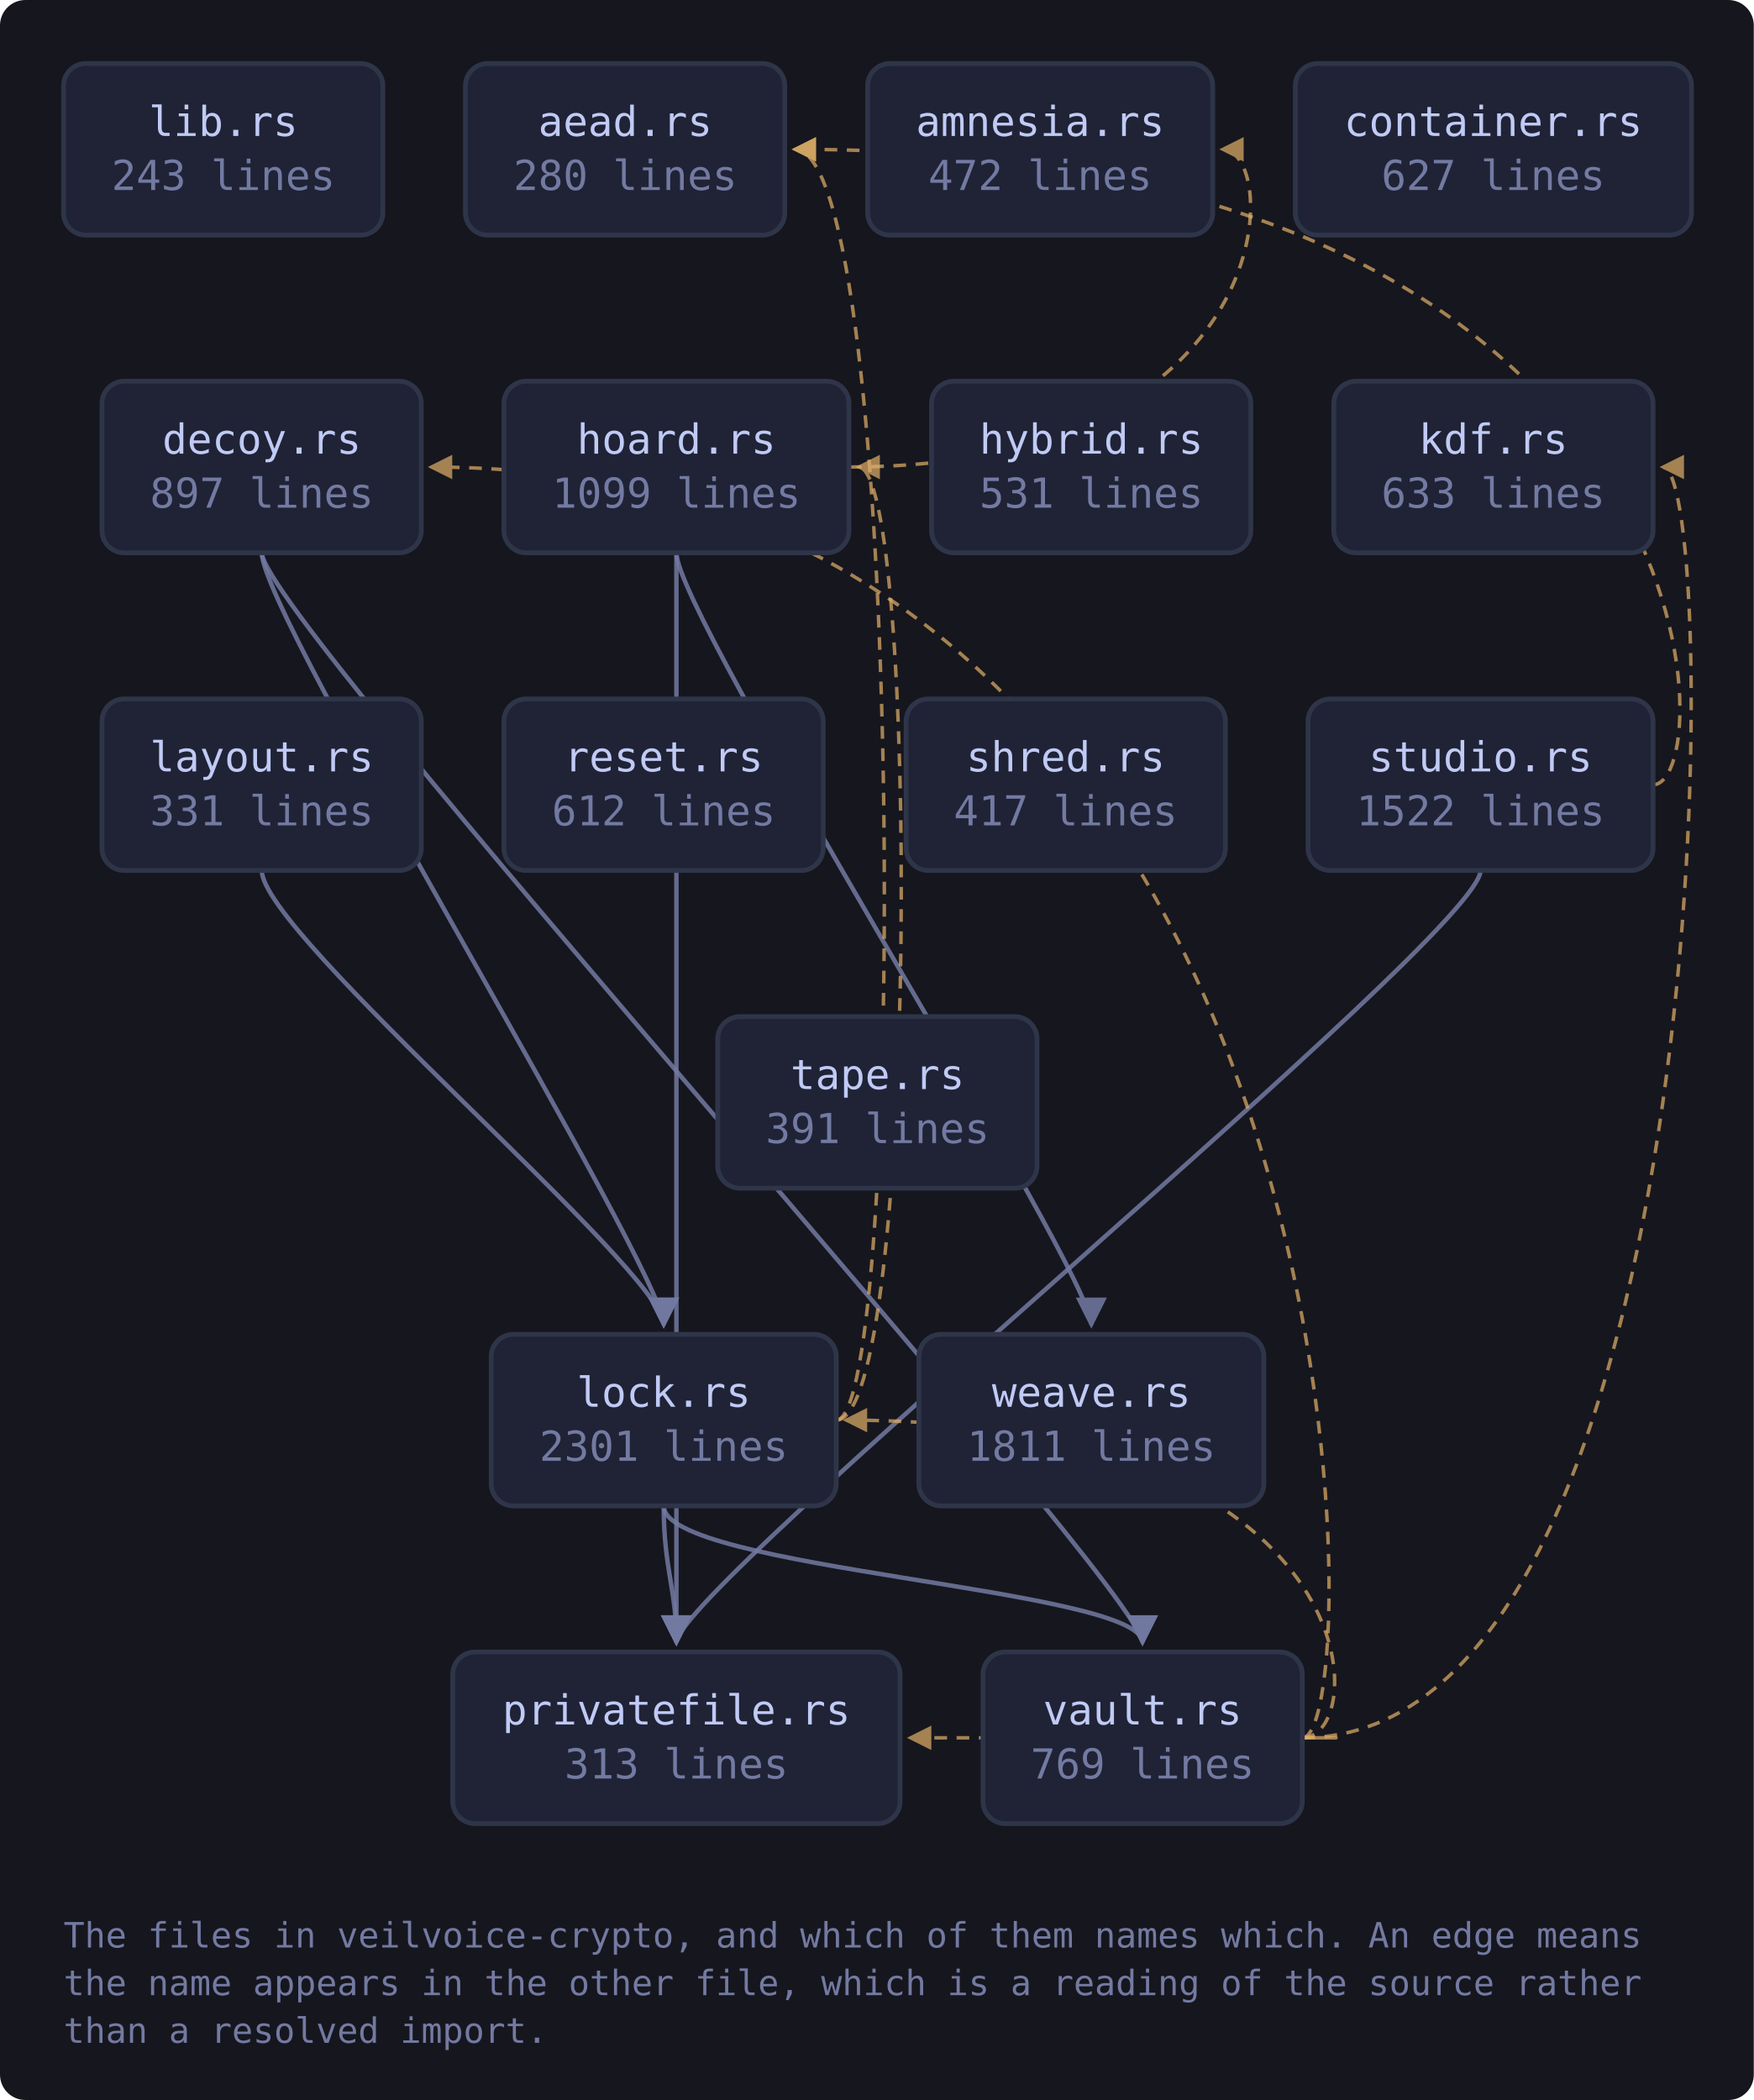
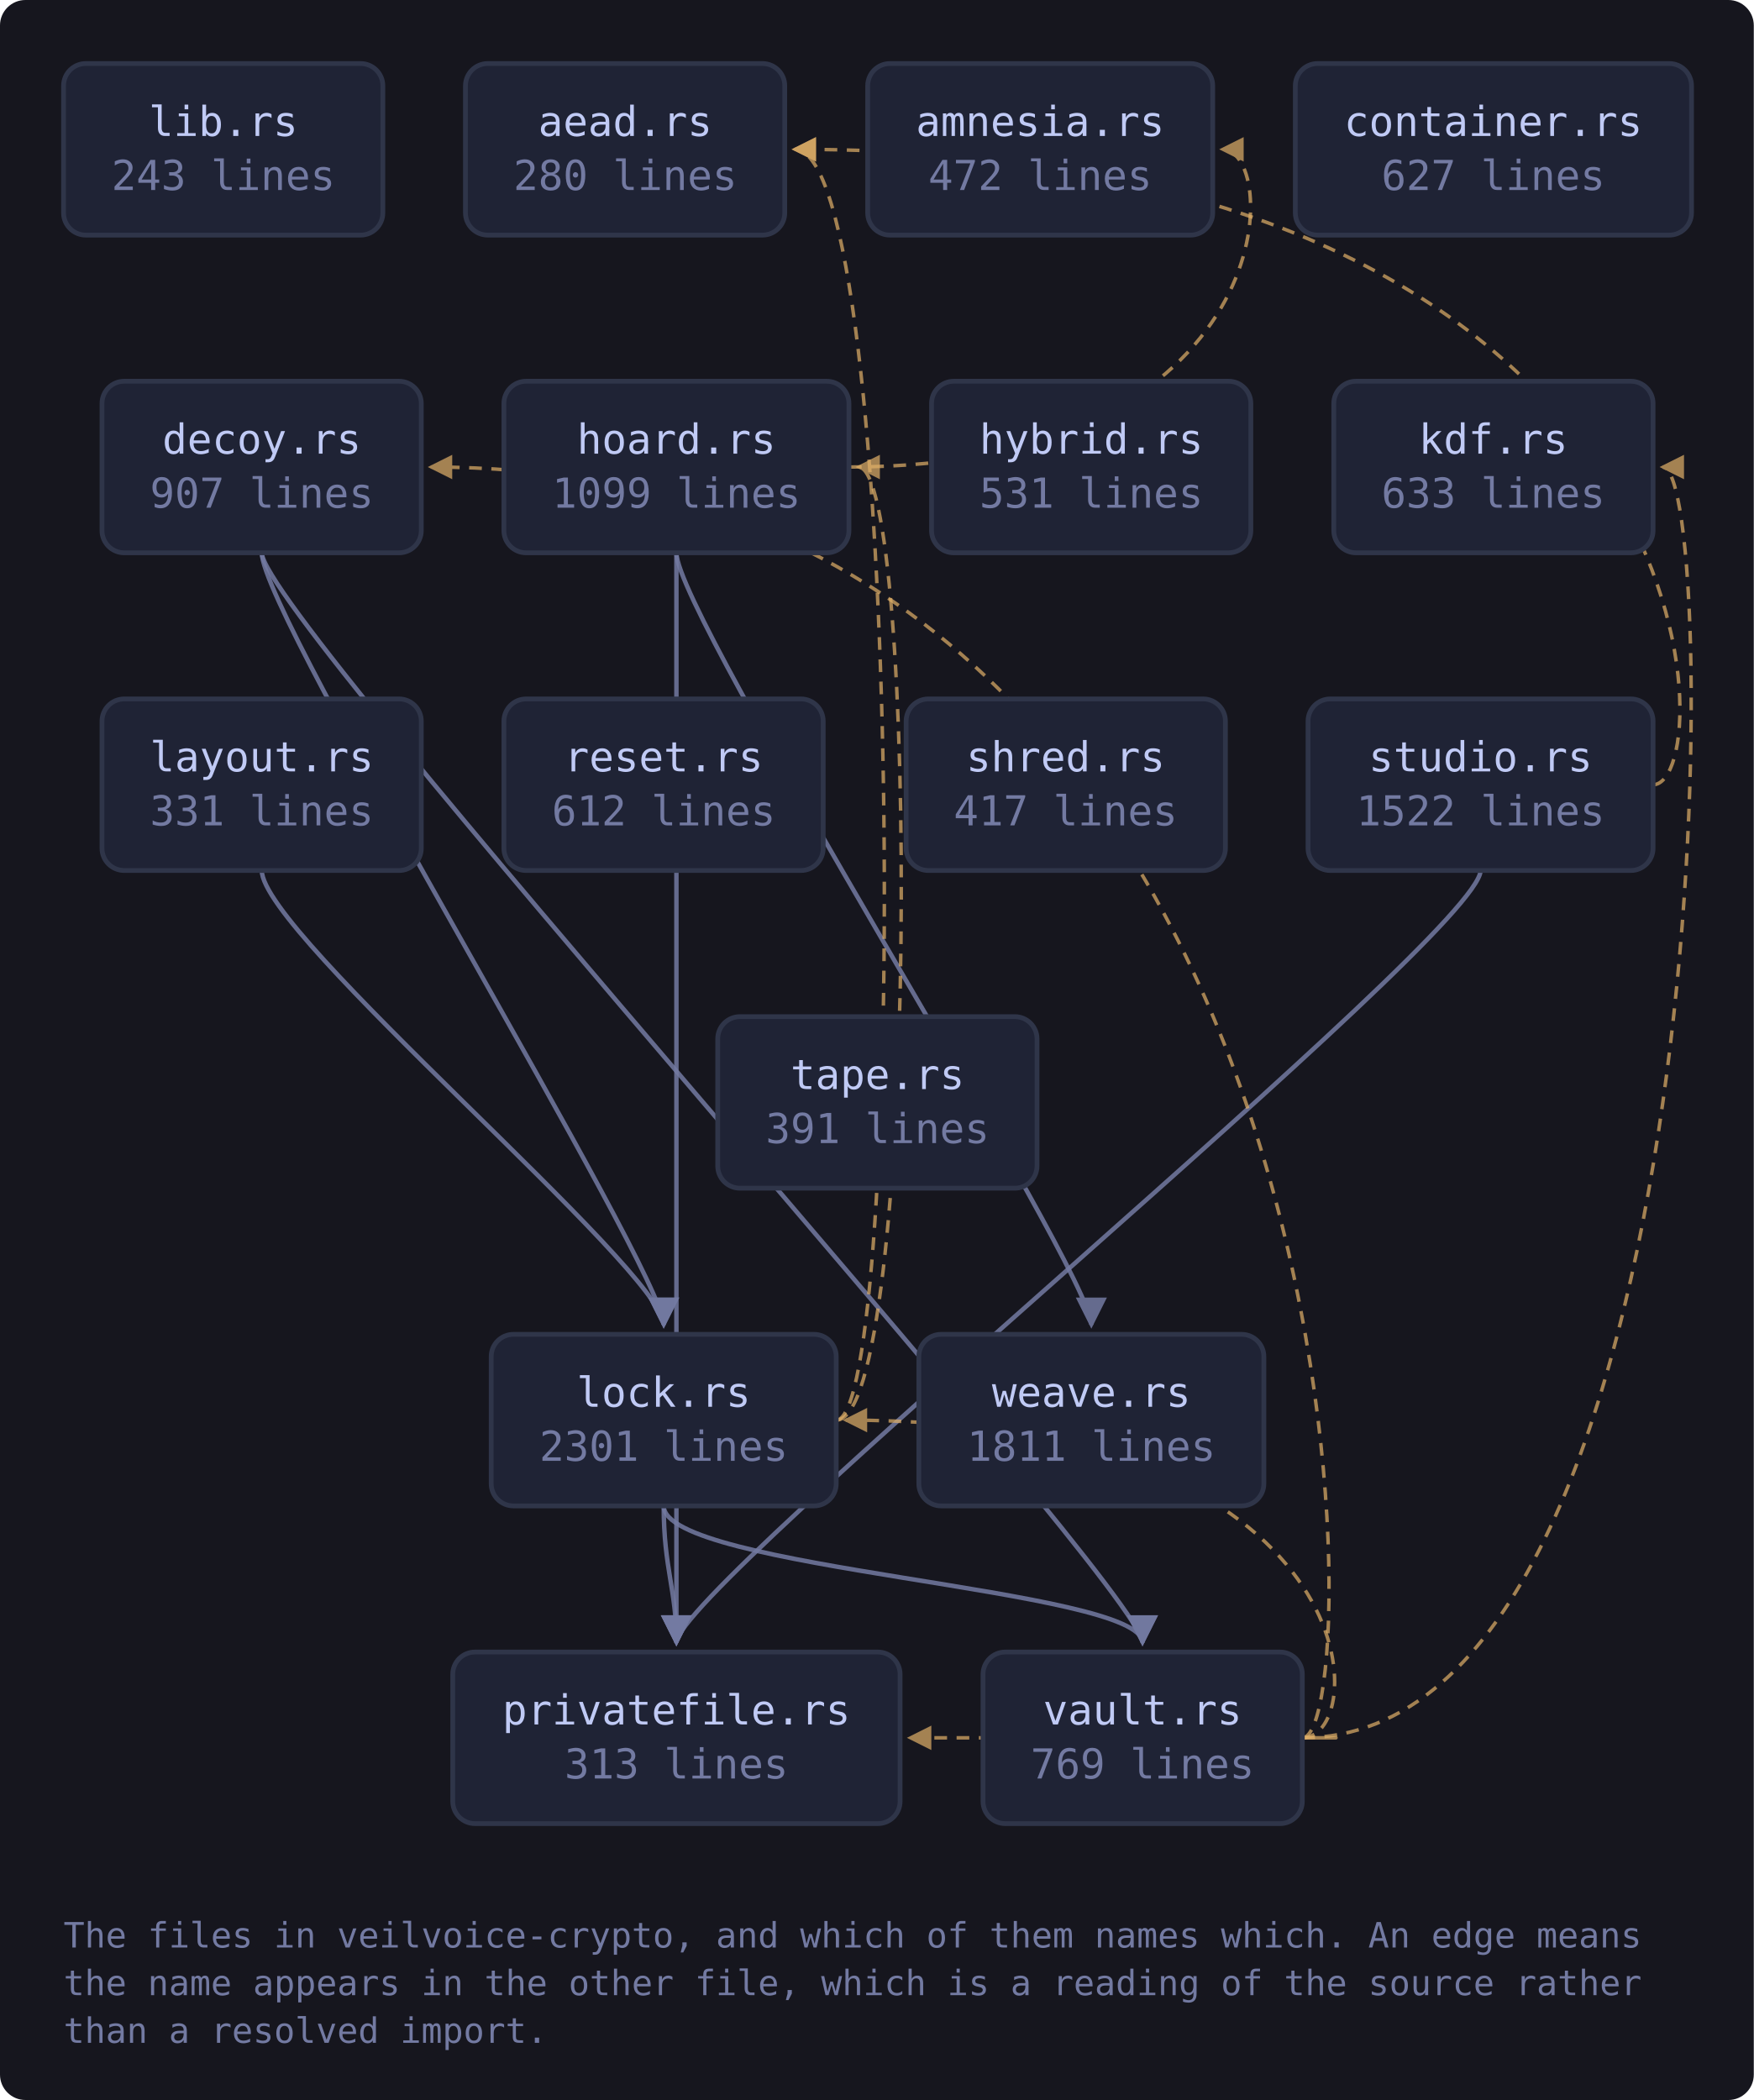
<svg xmlns="http://www.w3.org/2000/svg" viewBox="0 0 552 661" width="552" height="661" style="max-width:100%;height:auto" role="img" aria-label="flowchart">
  <defs>
    <marker id="a-muted" viewBox="0 0 8 8" refX="7" refY="4" markerWidth="7" markerHeight="7" orient="auto-start-reverse">
      <path d="M0 0 L8 4 L0 8 z" fill="var(--muted, #737aa2)" />
    </marker>
    <marker id="a-warn" viewBox="0 0 8 8" refX="7" refY="4" markerWidth="7" markerHeight="7" orient="auto-start-reverse">
      <path d="M0 0 L8 4 L0 8 z" fill="var(--warn, #e0af68)" />
    </marker>
    <marker id="a-accent" viewBox="0 0 8 8" refX="7" refY="4" markerWidth="7" markerHeight="7" orient="auto-start-reverse">
      <path d="M0 0 L8 4 L0 8 z" fill="var(--accent, #7aa2f7)" />
    </marker>
    <marker id="a-cyan" viewBox="0 0 8 8" refX="7" refY="4" markerWidth="7" markerHeight="7" orient="auto-start-reverse">
      <path d="M0 0 L8 4 L0 8 z" fill="var(--cyan, #7dcfff)" />
    </marker>
    <marker id="a-accent-2" viewBox="0 0 8 8" refX="7" refY="4" markerWidth="7" markerHeight="7" orient="auto-start-reverse">
      <path d="M0 0 L8 4 L0 8 z" fill="var(--accent-2, #bb9af7)" />
    </marker>
  </defs>
  <rect x="0" y="0" width="552" height="661" fill="var(--bg-inset, #16161e)" rx="8" />
  <path d="M82.4 174.0 C 82.4 194.0, 208.9 400.0, 208.9 417.0" fill="none" stroke="var(--muted, #737aa2)" stroke-width="1.4" opacity="0.85" marker-end="url(#a-muted)" />
  <path d="M82.4 174.0 C 82.4 194.0, 359.6 500.0, 359.6 517.0" fill="none" stroke="var(--muted, #737aa2)" stroke-width="1.4" opacity="0.85" marker-end="url(#a-muted)" />
  <path d="M267.2 147.0 C 403.7 147.0, 403.7 47.0, 384.7 47.0" fill="none" stroke="var(--warn, #e0af68)" stroke-width="1.1" opacity="0.7" stroke-dasharray="4 3" marker-end="url(#a-warn)" />
  <path d="M212.9 174.0 C 212.9 194.0, 212.9 500.0, 212.9 517.0" fill="none" stroke="var(--muted, #737aa2)" stroke-width="1.4" opacity="0.85" marker-end="url(#a-muted)" />
  <path d="M212.9 174.0 C 212.9 194.0, 343.5 400.0, 343.5 417.0" fill="none" stroke="var(--muted, #737aa2)" stroke-width="1.4" opacity="0.85" marker-end="url(#a-muted)" />
  <path d="M82.4 274.0 C 82.4 294.0, 208.9 400.0, 208.9 417.0" fill="none" stroke="var(--muted, #737aa2)" stroke-width="1.4" opacity="0.85" marker-end="url(#a-muted)" />
  <path d="M263.2 447.0 C 285.2 447.0, 285.2 47.0, 250.1 47.0" fill="none" stroke="var(--warn, #e0af68)" stroke-width="1.1" opacity="0.7" stroke-dasharray="4 3" marker-end="url(#a-warn)" />
  <path d="M263.2 447.0 C 289.2 447.0, 289.2 147.0, 270.2 147.0" fill="none" stroke="var(--warn, #e0af68)" stroke-width="1.1" opacity="0.7" stroke-dasharray="4 3" marker-end="url(#a-warn)" />
  <path d="M208.9 474.0 C 208.9 494.0, 212.9 500.0, 212.9 517.0" fill="none" stroke="var(--muted, #737aa2)" stroke-width="1.4" opacity="0.85" marker-end="url(#a-muted)" />
  <path d="M208.9 474.0 C 208.9 494.0, 359.6 500.0, 359.6 517.0" fill="none" stroke="var(--muted, #737aa2)" stroke-width="1.4" opacity="0.85" marker-end="url(#a-muted)" />
  <path d="M520.3 247.0 C 542.3 247.0, 542.3 47.0, 250.1 47.0" fill="none" stroke="var(--warn, #e0af68)" stroke-width="1.1" opacity="0.7" stroke-dasharray="4 3" marker-end="url(#a-warn)" />
  <path d="M466.0 274.0 C 466.0 294.0, 212.9 500.0, 212.9 517.0" fill="none" stroke="var(--muted, #737aa2)" stroke-width="1.4" opacity="0.85" marker-end="url(#a-muted)" />
  <path d="M409.9 547.0 C 431.9 547.0, 431.9 147.0, 135.6 147.0" fill="none" stroke="var(--warn, #e0af68)" stroke-width="1.1" opacity="0.7" stroke-dasharray="4 3" marker-end="url(#a-warn)" />
  <path d="M409.9 547.0 C 542.3 547.0, 542.3 147.0, 523.3 147.0" fill="none" stroke="var(--warn, #e0af68)" stroke-width="1.1" opacity="0.7" stroke-dasharray="4 3" marker-end="url(#a-warn)" />
  <path d="M409.9 547.0 C 431.9 547.0, 431.9 447.0, 266.2 447.0" fill="none" stroke="var(--warn, #e0af68)" stroke-width="1.1" opacity="0.7" stroke-dasharray="4 3" marker-end="url(#a-warn)" />
  <path d="M409.9 547.0 C 431.9 547.0, 431.9 547.0, 286.4 547.0" fill="none" stroke="var(--warn, #e0af68)" stroke-width="1.1" opacity="0.7" stroke-dasharray="4 3" marker-end="url(#a-warn)" />
  <a href="https://github.com/tilas01/veilvoice/blob/main/crates/veilvoice-crypto/src/lib.rs" target="_blank" rel="noopener noreferrer">
    <rect x="20.0" y="20.0" width="100.5" height="54.0" rx="7" fill="var(--bg-soft, #1f2335)" stroke="var(--border, #2f3549)" stroke-width="1.5" />
    <text x="70.3" y="42.8" font-family="ui-monospace, SFMono-Regular, Menlo, Consolas, monospace" font-size="13" fill="var(--fg, #c0caf5)" text-anchor="middle">lib.rs</text>
    <text x="70.3" y="59.8" font-family="ui-monospace, SFMono-Regular, Menlo, Consolas, monospace" font-size="13" fill="var(--muted, #737aa2)" text-anchor="middle">243 lines</text>
  </a>
  <a href="https://github.com/tilas01/veilvoice/blob/main/crates/veilvoice-crypto/src/aead.rs" target="_blank" rel="noopener noreferrer">
    <rect x="146.5" y="20.0" width="100.5" height="54.0" rx="7" fill="var(--bg-soft, #1f2335)" stroke="var(--border, #2f3549)" stroke-width="1.5" />
    <text x="196.8" y="42.8" font-family="ui-monospace, SFMono-Regular, Menlo, Consolas, monospace" font-size="13" fill="var(--fg, #c0caf5)" text-anchor="middle">aead.rs</text>
    <text x="196.8" y="59.8" font-family="ui-monospace, SFMono-Regular, Menlo, Consolas, monospace" font-size="13" fill="var(--muted, #737aa2)" text-anchor="middle">280 lines</text>
  </a>
  <a href="https://github.com/tilas01/veilvoice/blob/main/crates/veilvoice-crypto/src/amnesia.rs" target="_blank" rel="noopener noreferrer">
    <rect x="273.1" y="20.0" width="108.6" height="54.0" rx="7" fill="var(--bg-soft, #1f2335)" stroke="var(--border, #2f3549)" stroke-width="1.5" />
    <text x="327.4" y="42.8" font-family="ui-monospace, SFMono-Regular, Menlo, Consolas, monospace" font-size="13" fill="var(--fg, #c0caf5)" text-anchor="middle">amnesia.rs</text>
    <text x="327.4" y="59.8" font-family="ui-monospace, SFMono-Regular, Menlo, Consolas, monospace" font-size="13" fill="var(--muted, #737aa2)" text-anchor="middle">472 lines</text>
  </a>
  <a href="https://github.com/tilas01/veilvoice/blob/main/crates/veilvoice-crypto/src/container.rs" target="_blank" rel="noopener noreferrer">
    <rect x="407.7" y="20.0" width="124.7" height="54.0" rx="7" fill="var(--bg-soft, #1f2335)" stroke="var(--border, #2f3549)" stroke-width="1.5" />
    <text x="470.0" y="42.8" font-family="ui-monospace, SFMono-Regular, Menlo, Consolas, monospace" font-size="13" fill="var(--fg, #c0caf5)" text-anchor="middle">container.rs</text>
    <text x="470.0" y="59.8" font-family="ui-monospace, SFMono-Regular, Menlo, Consolas, monospace" font-size="13" fill="var(--muted, #737aa2)" text-anchor="middle">627 lines</text>
  </a>
  <a href="https://github.com/tilas01/veilvoice/blob/main/crates/veilvoice-crypto/src/decoy.rs" target="_blank" rel="noopener noreferrer">
    <rect x="32.1" y="120.0" width="100.5" height="54.0" rx="7" fill="var(--bg-soft, #1f2335)" stroke="var(--border, #2f3549)" stroke-width="1.5" />
    <text x="82.4" y="142.8" font-family="ui-monospace, SFMono-Regular, Menlo, Consolas, monospace" font-size="13" fill="var(--fg, #c0caf5)" text-anchor="middle">decoy.rs</text>
-     <text x="82.4" y="159.8" font-family="ui-monospace, SFMono-Regular, Menlo, Consolas, monospace" font-size="13" fill="var(--muted, #737aa2)" text-anchor="middle">897 lines</text>
+     <text x="82.4" y="159.8" font-family="ui-monospace, SFMono-Regular, Menlo, Consolas, monospace" font-size="13" fill="var(--muted, #737aa2)" text-anchor="middle">907 lines</text>
  </a>
  <a href="https://github.com/tilas01/veilvoice/blob/main/crates/veilvoice-crypto/src/hoard.rs" target="_blank" rel="noopener noreferrer">
    <rect x="158.6" y="120.0" width="108.6" height="54.0" rx="7" fill="var(--bg-soft, #1f2335)" stroke="var(--border, #2f3549)" stroke-width="1.5" />
    <text x="212.9" y="142.8" font-family="ui-monospace, SFMono-Regular, Menlo, Consolas, monospace" font-size="13" fill="var(--fg, #c0caf5)" text-anchor="middle">hoard.rs</text>
    <text x="212.9" y="159.8" font-family="ui-monospace, SFMono-Regular, Menlo, Consolas, monospace" font-size="13" fill="var(--muted, #737aa2)" text-anchor="middle">1099 lines</text>
  </a>
  <a href="https://github.com/tilas01/veilvoice/blob/main/crates/veilvoice-crypto/src/hybrid.rs" target="_blank" rel="noopener noreferrer">
    <rect x="293.2" y="120.0" width="100.5" height="54.0" rx="7" fill="var(--bg-soft, #1f2335)" stroke="var(--border, #2f3549)" stroke-width="1.5" />
    <text x="343.5" y="142.8" font-family="ui-monospace, SFMono-Regular, Menlo, Consolas, monospace" font-size="13" fill="var(--fg, #c0caf5)" text-anchor="middle">hybrid.rs</text>
    <text x="343.5" y="159.8" font-family="ui-monospace, SFMono-Regular, Menlo, Consolas, monospace" font-size="13" fill="var(--muted, #737aa2)" text-anchor="middle">531 lines</text>
  </a>
  <a href="https://github.com/tilas01/veilvoice/blob/main/crates/veilvoice-crypto/src/kdf.rs" target="_blank" rel="noopener noreferrer">
    <rect x="419.8" y="120.0" width="100.5" height="54.0" rx="7" fill="var(--bg-soft, #1f2335)" stroke="var(--border, #2f3549)" stroke-width="1.5" />
    <text x="470.0" y="142.8" font-family="ui-monospace, SFMono-Regular, Menlo, Consolas, monospace" font-size="13" fill="var(--fg, #c0caf5)" text-anchor="middle">kdf.rs</text>
    <text x="470.0" y="159.8" font-family="ui-monospace, SFMono-Regular, Menlo, Consolas, monospace" font-size="13" fill="var(--muted, #737aa2)" text-anchor="middle">633 lines</text>
  </a>
  <a href="https://github.com/tilas01/veilvoice/blob/main/crates/veilvoice-crypto/src/layout.rs" target="_blank" rel="noopener noreferrer">
    <rect x="32.1" y="220.0" width="100.5" height="54.0" rx="7" fill="var(--bg-soft, #1f2335)" stroke="var(--border, #2f3549)" stroke-width="1.5" />
    <text x="82.4" y="242.8" font-family="ui-monospace, SFMono-Regular, Menlo, Consolas, monospace" font-size="13" fill="var(--fg, #c0caf5)" text-anchor="middle">layout.rs</text>
    <text x="82.4" y="259.8" font-family="ui-monospace, SFMono-Regular, Menlo, Consolas, monospace" font-size="13" fill="var(--muted, #737aa2)" text-anchor="middle">331 lines</text>
  </a>
  <a href="https://github.com/tilas01/veilvoice/blob/main/crates/veilvoice-crypto/src/lock.rs" target="_blank" rel="noopener noreferrer">
    <rect x="154.6" y="420.0" width="108.6" height="54.0" rx="7" fill="var(--bg-soft, #1f2335)" stroke="var(--border, #2f3549)" stroke-width="1.5" />
    <text x="208.9" y="442.8" font-family="ui-monospace, SFMono-Regular, Menlo, Consolas, monospace" font-size="13" fill="var(--fg, #c0caf5)" text-anchor="middle">lock.rs</text>
    <text x="208.9" y="459.8" font-family="ui-monospace, SFMono-Regular, Menlo, Consolas, monospace" font-size="13" fill="var(--muted, #737aa2)" text-anchor="middle">2301 lines</text>
  </a>
  <a href="https://github.com/tilas01/veilvoice/blob/main/crates/veilvoice-crypto/src/privatefile.rs" target="_blank" rel="noopener noreferrer">
    <rect x="142.5" y="520.0" width="140.8" height="54.0" rx="7" fill="var(--bg-soft, #1f2335)" stroke="var(--border, #2f3549)" stroke-width="1.5" />
    <text x="212.9" y="542.8" font-family="ui-monospace, SFMono-Regular, Menlo, Consolas, monospace" font-size="13" fill="var(--fg, #c0caf5)" text-anchor="middle">privatefile.rs</text>
    <text x="212.9" y="559.8" font-family="ui-monospace, SFMono-Regular, Menlo, Consolas, monospace" font-size="13" fill="var(--muted, #737aa2)" text-anchor="middle">313 lines</text>
  </a>
  <a href="https://github.com/tilas01/veilvoice/blob/main/crates/veilvoice-crypto/src/reset.rs" target="_blank" rel="noopener noreferrer">
    <rect x="158.6" y="220.0" width="100.5" height="54.0" rx="7" fill="var(--bg-soft, #1f2335)" stroke="var(--border, #2f3549)" stroke-width="1.5" />
    <text x="208.9" y="242.8" font-family="ui-monospace, SFMono-Regular, Menlo, Consolas, monospace" font-size="13" fill="var(--fg, #c0caf5)" text-anchor="middle">reset.rs</text>
    <text x="208.9" y="259.8" font-family="ui-monospace, SFMono-Regular, Menlo, Consolas, monospace" font-size="13" fill="var(--muted, #737aa2)" text-anchor="middle">612 lines</text>
  </a>
  <a href="https://github.com/tilas01/veilvoice/blob/main/crates/veilvoice-crypto/src/shred.rs" target="_blank" rel="noopener noreferrer">
    <rect x="285.2" y="220.0" width="100.5" height="54.0" rx="7" fill="var(--bg-soft, #1f2335)" stroke="var(--border, #2f3549)" stroke-width="1.5" />
    <text x="335.4" y="242.8" font-family="ui-monospace, SFMono-Regular, Menlo, Consolas, monospace" font-size="13" fill="var(--fg, #c0caf5)" text-anchor="middle">shred.rs</text>
    <text x="335.4" y="259.8" font-family="ui-monospace, SFMono-Regular, Menlo, Consolas, monospace" font-size="13" fill="var(--muted, #737aa2)" text-anchor="middle">417 lines</text>
  </a>
  <a href="https://github.com/tilas01/veilvoice/blob/main/crates/veilvoice-crypto/src/studio.rs" target="_blank" rel="noopener noreferrer">
    <rect x="411.7" y="220.0" width="108.6" height="54.0" rx="7" fill="var(--bg-soft, #1f2335)" stroke="var(--border, #2f3549)" stroke-width="1.5" />
    <text x="466.0" y="242.8" font-family="ui-monospace, SFMono-Regular, Menlo, Consolas, monospace" font-size="13" fill="var(--fg, #c0caf5)" text-anchor="middle">studio.rs</text>
    <text x="466.0" y="259.8" font-family="ui-monospace, SFMono-Regular, Menlo, Consolas, monospace" font-size="13" fill="var(--muted, #737aa2)" text-anchor="middle">1522 lines</text>
  </a>
  <a href="https://github.com/tilas01/veilvoice/blob/main/crates/veilvoice-crypto/src/tape.rs" target="_blank" rel="noopener noreferrer">
    <rect x="225.9" y="320.0" width="100.5" height="54.0" rx="7" fill="var(--bg-soft, #1f2335)" stroke="var(--border, #2f3549)" stroke-width="1.5" />
    <text x="276.2" y="342.8" font-family="ui-monospace, SFMono-Regular, Menlo, Consolas, monospace" font-size="13" fill="var(--fg, #c0caf5)" text-anchor="middle">tape.rs</text>
    <text x="276.2" y="359.8" font-family="ui-monospace, SFMono-Regular, Menlo, Consolas, monospace" font-size="13" fill="var(--muted, #737aa2)" text-anchor="middle">391 lines</text>
  </a>
  <a href="https://github.com/tilas01/veilvoice/blob/main/crates/veilvoice-crypto/src/vault.rs" target="_blank" rel="noopener noreferrer">
    <rect x="309.4" y="520.0" width="100.5" height="54.0" rx="7" fill="var(--bg-soft, #1f2335)" stroke="var(--border, #2f3549)" stroke-width="1.5" />
    <text x="359.6" y="542.8" font-family="ui-monospace, SFMono-Regular, Menlo, Consolas, monospace" font-size="13" fill="var(--fg, #c0caf5)" text-anchor="middle">vault.rs</text>
    <text x="359.6" y="559.8" font-family="ui-monospace, SFMono-Regular, Menlo, Consolas, monospace" font-size="13" fill="var(--muted, #737aa2)" text-anchor="middle">769 lines</text>
  </a>
  <a href="https://github.com/tilas01/veilvoice/blob/main/crates/veilvoice-crypto/src/weave.rs" target="_blank" rel="noopener noreferrer">
    <rect x="289.2" y="420.0" width="108.6" height="54.0" rx="7" fill="var(--bg-soft, #1f2335)" stroke="var(--border, #2f3549)" stroke-width="1.5" />
    <text x="343.5" y="442.8" font-family="ui-monospace, SFMono-Regular, Menlo, Consolas, monospace" font-size="13" fill="var(--fg, #c0caf5)" text-anchor="middle">weave.rs</text>
    <text x="343.5" y="459.8" font-family="ui-monospace, SFMono-Regular, Menlo, Consolas, monospace" font-size="13" fill="var(--muted, #737aa2)" text-anchor="middle">1811 lines</text>
  </a>
  <text x="20.0" y="613.0" font-family="ui-monospace, SFMono-Regular, Menlo, Consolas, monospace" font-size="11" fill="var(--muted, #737aa2)">The files in veilvoice-crypto, and which of them names which. An edge means</text>
  <text x="20.0" y="628.0" font-family="ui-monospace, SFMono-Regular, Menlo, Consolas, monospace" font-size="11" fill="var(--muted, #737aa2)">the name appears in the other file, which is a reading of the source rather</text>
  <text x="20.0" y="643.0" font-family="ui-monospace, SFMono-Regular, Menlo, Consolas, monospace" font-size="11" fill="var(--muted, #737aa2)">than a resolved import.</text>
</svg>
